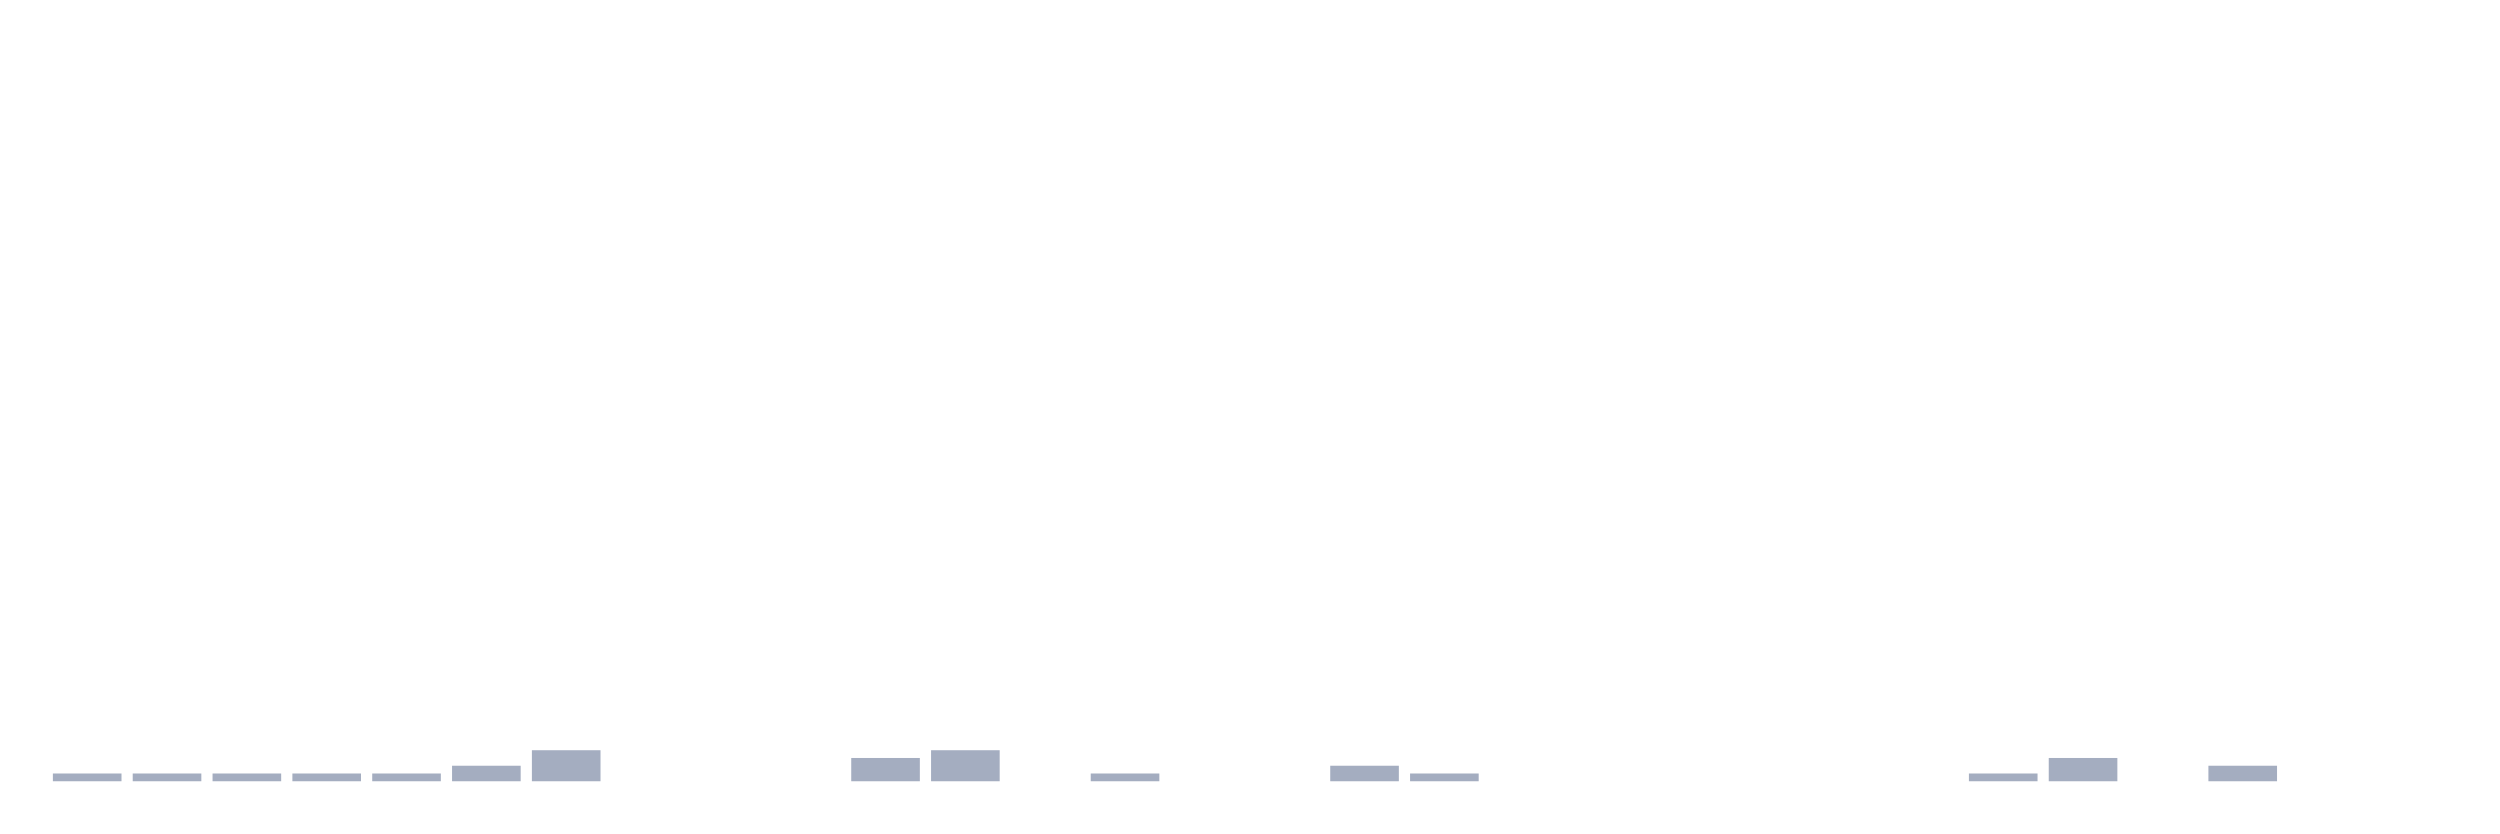
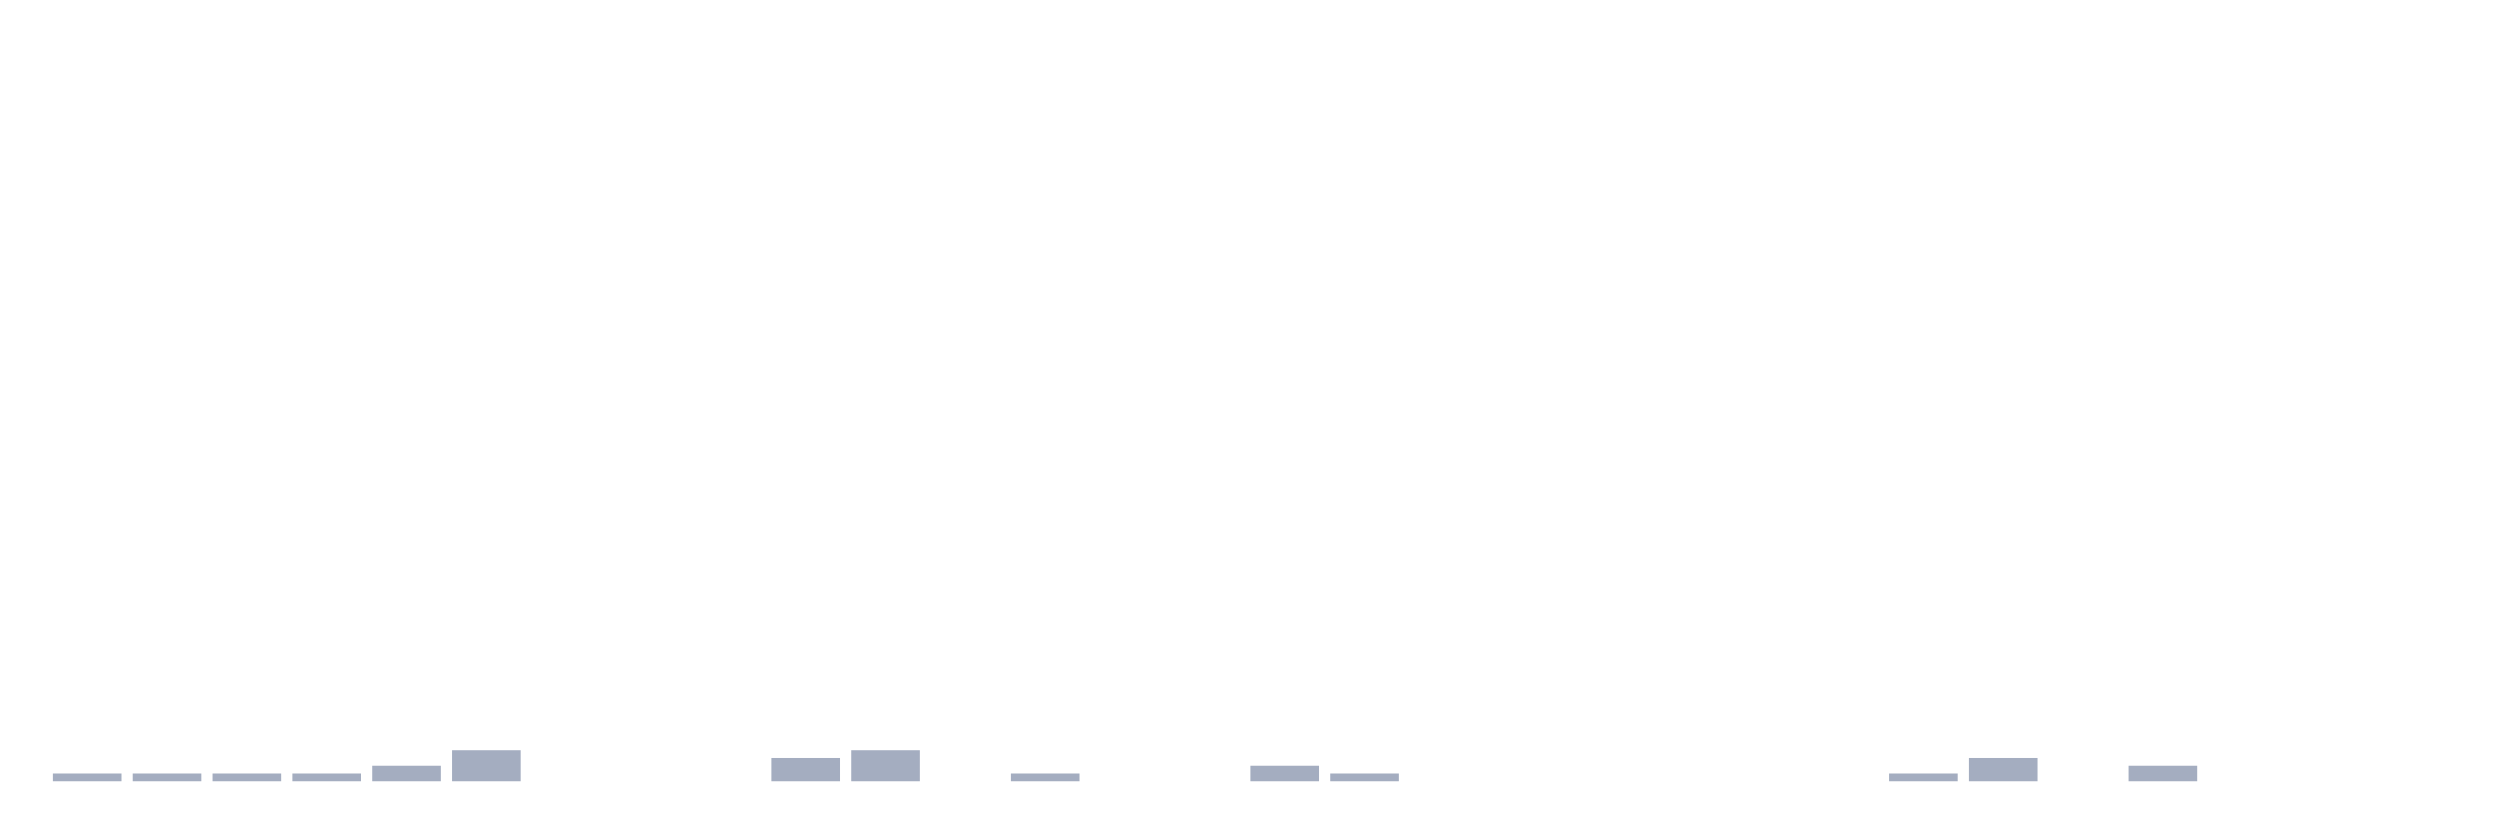
<svg xmlns="http://www.w3.org/2000/svg" viewBox="0 0 480 160">
  <g transform="translate(10,10)">
    <rect class="bar" x="0.153" width="13.175" y="138.511" height="1.489" fill="rgb(164,173,192)" />
    <rect class="bar" x="15.482" width="13.175" y="138.511" height="1.489" fill="rgb(164,173,192)" />
    <rect class="bar" x="30.81" width="13.175" y="138.511" height="1.489" fill="rgb(164,173,192)" />
    <rect class="bar" x="46.138" width="13.175" y="138.511" height="1.489" fill="rgb(164,173,192)" />
-     <rect class="bar" x="61.466" width="13.175" y="138.511" height="1.489" fill="rgb(164,173,192)" />
-     <rect class="bar" x="76.794" width="13.175" y="137.021" height="2.979" fill="rgb(164,173,192)" />
-     <rect class="bar" x="92.123" width="13.175" y="134.043" height="5.957" fill="rgb(164,173,192)" />
+     <rect class="bar" x="61.466" width="13.175" y="137.021" height="2.979" fill="rgb(164,173,192)" />
+     <rect class="bar" x="76.794" width="13.175" y="134.043" height="5.957" fill="rgb(164,173,192)" />
+     <rect class="bar" x="92.123" width="13.175" y="140" height="0" fill="rgb(164,173,192)" />
    <rect class="bar" x="107.451" width="13.175" y="140" height="0" fill="rgb(164,173,192)" />
    <rect class="bar" x="122.779" width="13.175" y="140" height="0" fill="rgb(164,173,192)" />
-     <rect class="bar" x="138.107" width="13.175" y="140" height="0" fill="rgb(164,173,192)" />
-     <rect class="bar" x="153.436" width="13.175" y="135.532" height="4.468" fill="rgb(164,173,192)" />
-     <rect class="bar" x="168.764" width="13.175" y="134.043" height="5.957" fill="rgb(164,173,192)" />
-     <rect class="bar" x="184.092" width="13.175" y="140" height="0" fill="rgb(164,173,192)" />
-     <rect class="bar" x="199.42" width="13.175" y="138.511" height="1.489" fill="rgb(164,173,192)" />
+     <rect class="bar" x="138.107" width="13.175" y="135.532" height="4.468" fill="rgb(164,173,192)" />
+     <rect class="bar" x="153.436" width="13.175" y="134.043" height="5.957" fill="rgb(164,173,192)" />
+     <rect class="bar" x="168.764" width="13.175" y="140" height="0" fill="rgb(164,173,192)" />
+     <rect class="bar" x="184.092" width="13.175" y="138.511" height="1.489" fill="rgb(164,173,192)" />
+     <rect class="bar" x="199.42" width="13.175" y="140" height="0" fill="rgb(164,173,192)" />
    <rect class="bar" x="214.748" width="13.175" y="140" height="0" fill="rgb(164,173,192)" />
-     <rect class="bar" x="230.077" width="13.175" y="140" height="0" fill="rgb(164,173,192)" />
-     <rect class="bar" x="245.405" width="13.175" y="137.021" height="2.979" fill="rgb(164,173,192)" />
-     <rect class="bar" x="260.733" width="13.175" y="138.511" height="1.489" fill="rgb(164,173,192)" />
+     <rect class="bar" x="230.077" width="13.175" y="137.021" height="2.979" fill="rgb(164,173,192)" />
+     <rect class="bar" x="245.405" width="13.175" y="138.511" height="1.489" fill="rgb(164,173,192)" />
+     <rect class="bar" x="260.733" width="13.175" y="140" height="0" fill="rgb(164,173,192)" />
    <rect class="bar" x="276.061" width="13.175" y="140" height="0" fill="rgb(164,173,192)" />
    <rect class="bar" x="291.39" width="13.175" y="140" height="0" fill="rgb(164,173,192)" />
    <rect class="bar" x="306.718" width="13.175" y="140" height="0" fill="rgb(164,173,192)" />
    <rect class="bar" x="322.046" width="13.175" y="140" height="0" fill="rgb(164,173,192)" />
    <rect class="bar" x="337.374" width="13.175" y="140" height="0" fill="rgb(164,173,192)" />
-     <rect class="bar" x="352.702" width="13.175" y="140" height="0" fill="rgb(164,173,192)" />
-     <rect class="bar" x="368.031" width="13.175" y="138.511" height="1.489" fill="rgb(164,173,192)" />
-     <rect class="bar" x="383.359" width="13.175" y="135.532" height="4.468" fill="rgb(164,173,192)" />
-     <rect class="bar" x="398.687" width="13.175" y="140" height="0" fill="rgb(164,173,192)" />
-     <rect class="bar" x="414.015" width="13.175" y="137.021" height="2.979" fill="rgb(164,173,192)" />
+     <rect class="bar" x="352.702" width="13.175" y="138.511" height="1.489" fill="rgb(164,173,192)" />
+     <rect class="bar" x="368.031" width="13.175" y="135.532" height="4.468" fill="rgb(164,173,192)" />
+     <rect class="bar" x="383.359" width="13.175" y="140" height="0" fill="rgb(164,173,192)" />
+     <rect class="bar" x="398.687" width="13.175" y="137.021" height="2.979" fill="rgb(164,173,192)" />
+     <rect class="bar" x="414.015" width="13.175" y="140" height="0" fill="rgb(164,173,192)" />
    <rect class="bar" x="429.344" width="13.175" y="140" height="0" fill="rgb(164,173,192)" />
    <rect class="bar" x="444.672" width="13.175" y="140" height="0" fill="rgb(164,173,192)" />
  </g>
</svg>
